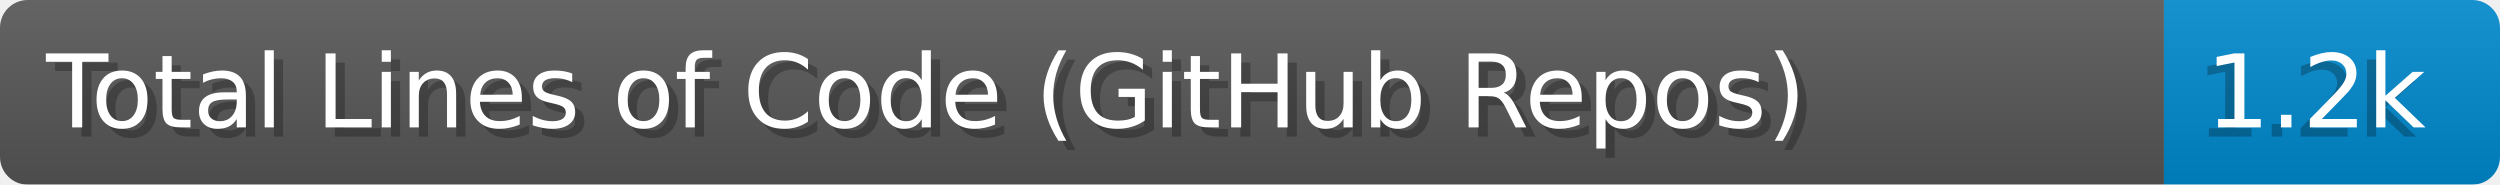
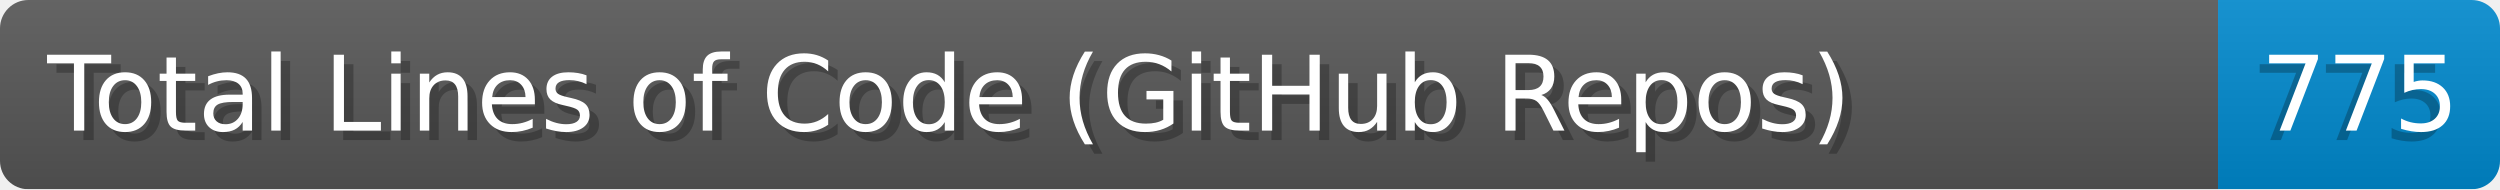
- <svg xmlns="http://www.w3.org/2000/svg" width="270.8" height="20" viewBox="0 0 2708.0 200" role="img" aria-label="Total Lines of Code (GitHub Repos): 1.2k">
+ <svg xmlns="http://www.w3.org/2000/svg" width="264.2" height="20" viewBox="0 0 2642.0 200" role="img" aria-label="Total Lines of Code (GitHub Repos): 775">
  <linearGradient id="a" x2="0" y2="100%">
    <stop offset="0" stop-opacity=".1" stop-color="#EEE" />
    <stop offset="1" stop-opacity=".1" />
  </linearGradient>
  <mask id="m">
-     <rect width="2708.0" height="200" rx="30" fill="#FFF" />
+     <rect width="2642.0" height="200" rx="30" fill="#FFF" />
  </mask>
  <g mask="url(#m)">
    <rect width="2344.0" height="200" fill="#555" />
-     <rect width="364.0" height="200" fill="#08C" x="2344.0" />
-     <rect width="2708.0" height="200" fill="url(#a)" />
+     <rect width="298.0" height="200" fill="#08C" x="2344.0" />
+     <rect width="2642.0" height="200" fill="url(#a)" />
  </g>
  <g aria-hidden="true" fill="#fff" text-anchor="start" font-family="Verdana,DejaVu Sans,sans-serif" font-size="110">
    <text x="60" y="148" textLength="2244.0" fill="#000" opacity="0.25">Total Lines of Code (GitHub Repos)</text>
    <text x="50" y="138" textLength="2244.0">Total Lines of Code (GitHub Repos)</text>
-     <text x="2379.0" y="148" textLength="264.0" fill="#000" opacity="0.25">1.2k</text>
-     <text x="2389.0" y="138" textLength="264.0">1.2k</text>
+     <text x="2379.0" y="148" textLength="198.0" fill="#000" opacity="0.25">775</text>
+     <text x="2389.0" y="138" textLength="198.0">775</text>
  </g>
</svg>
